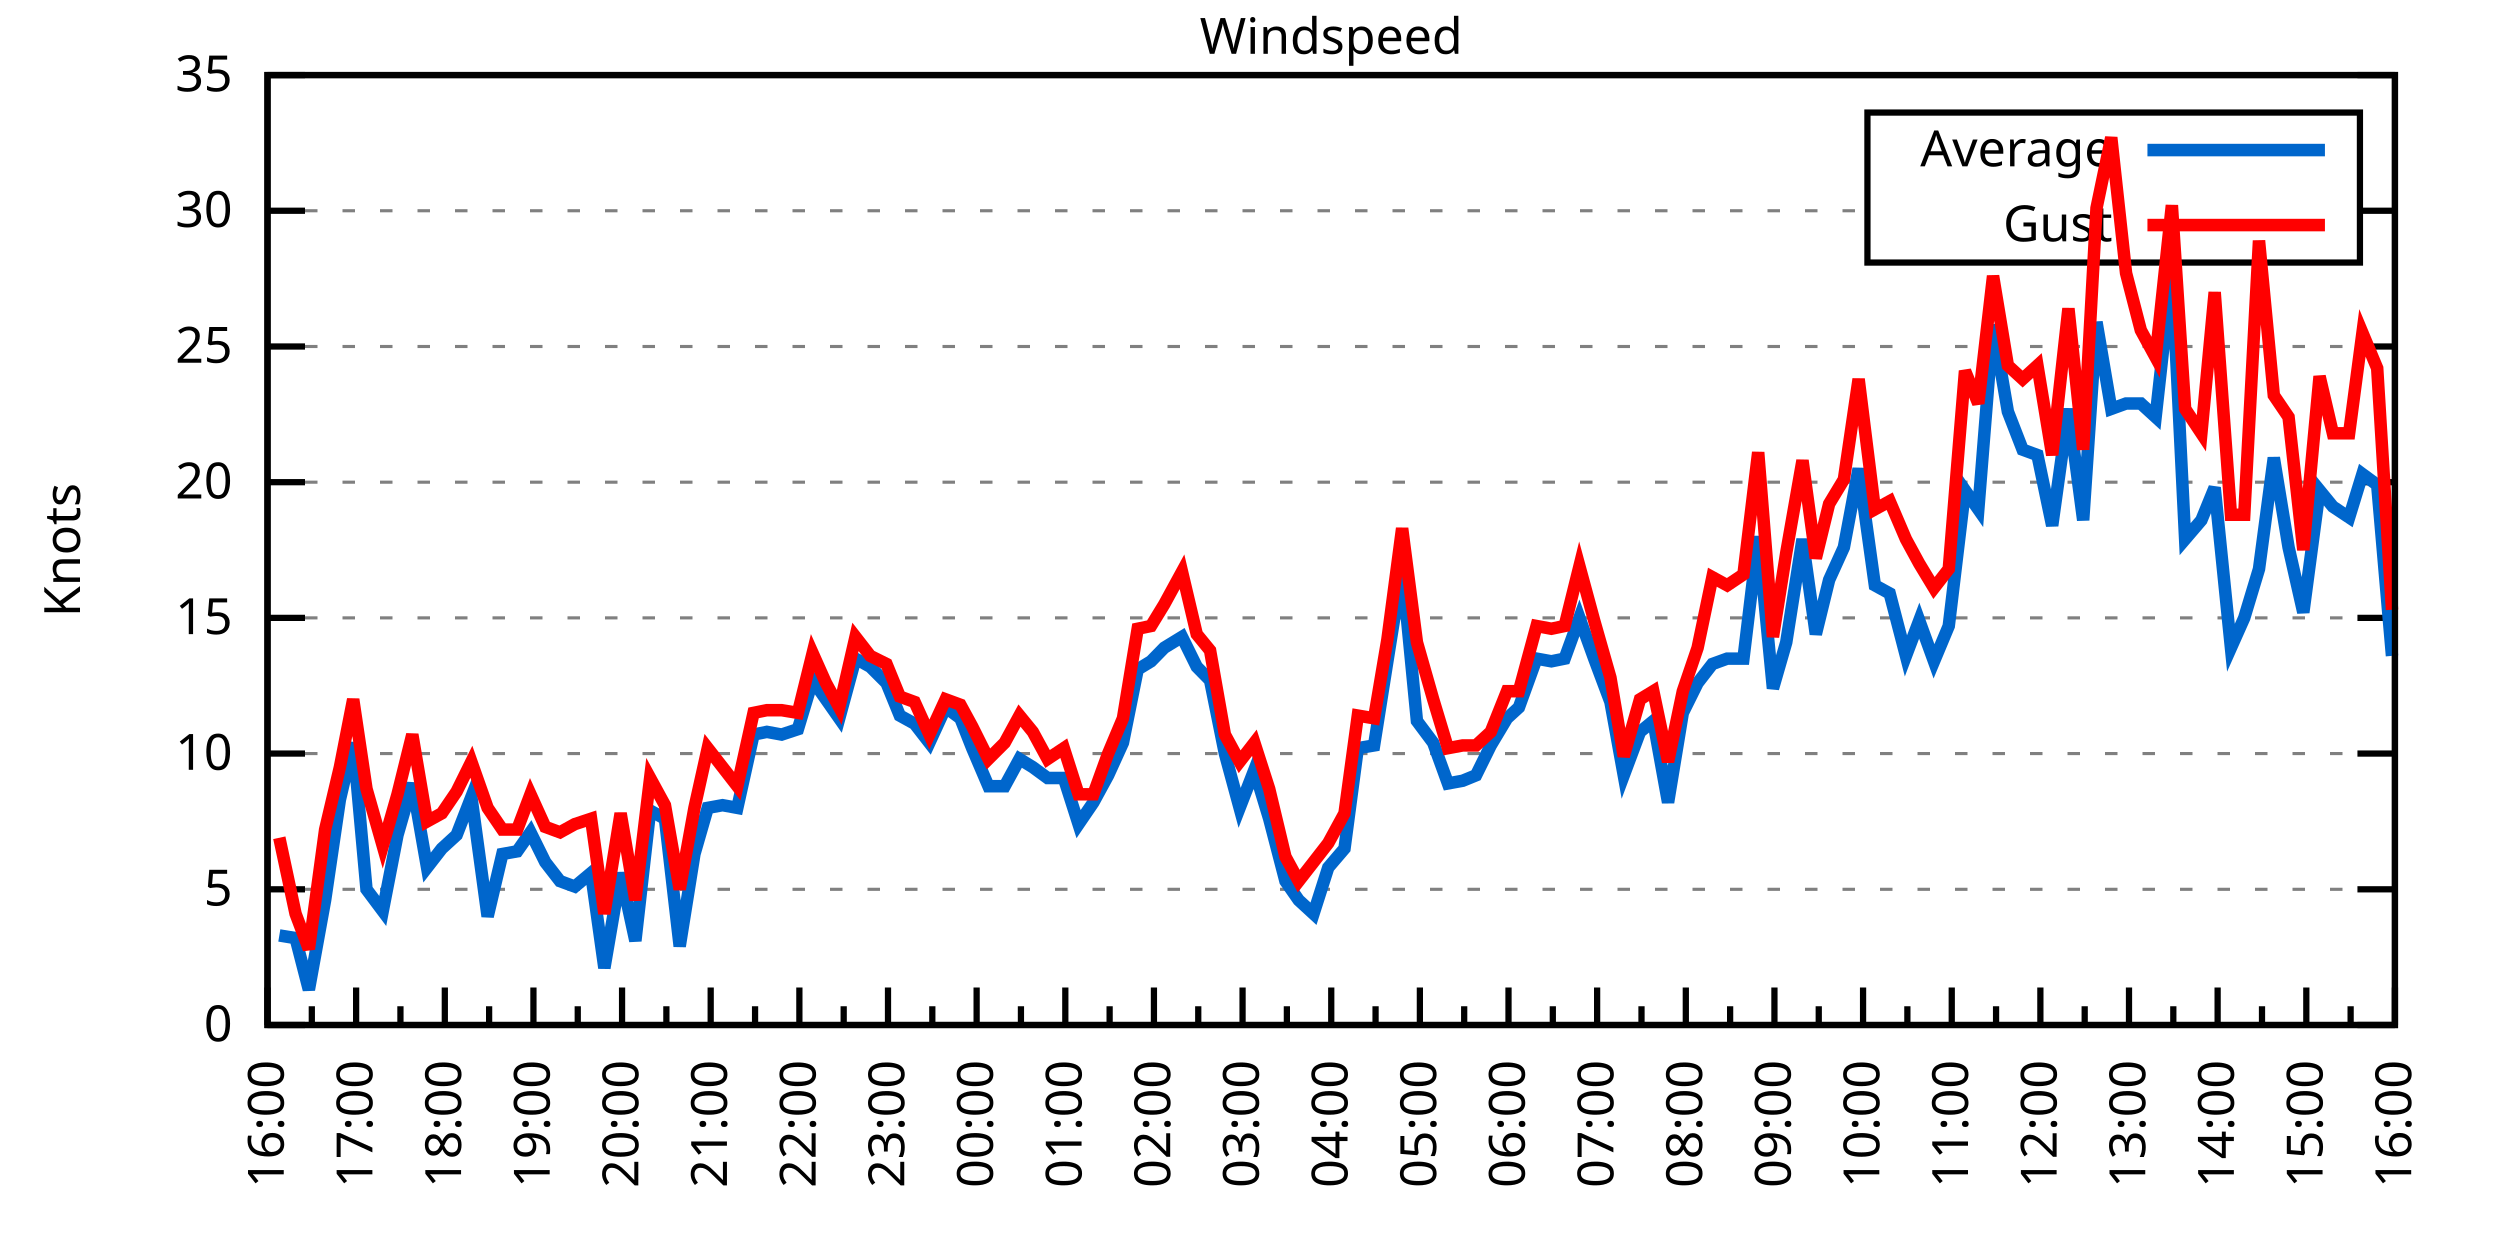
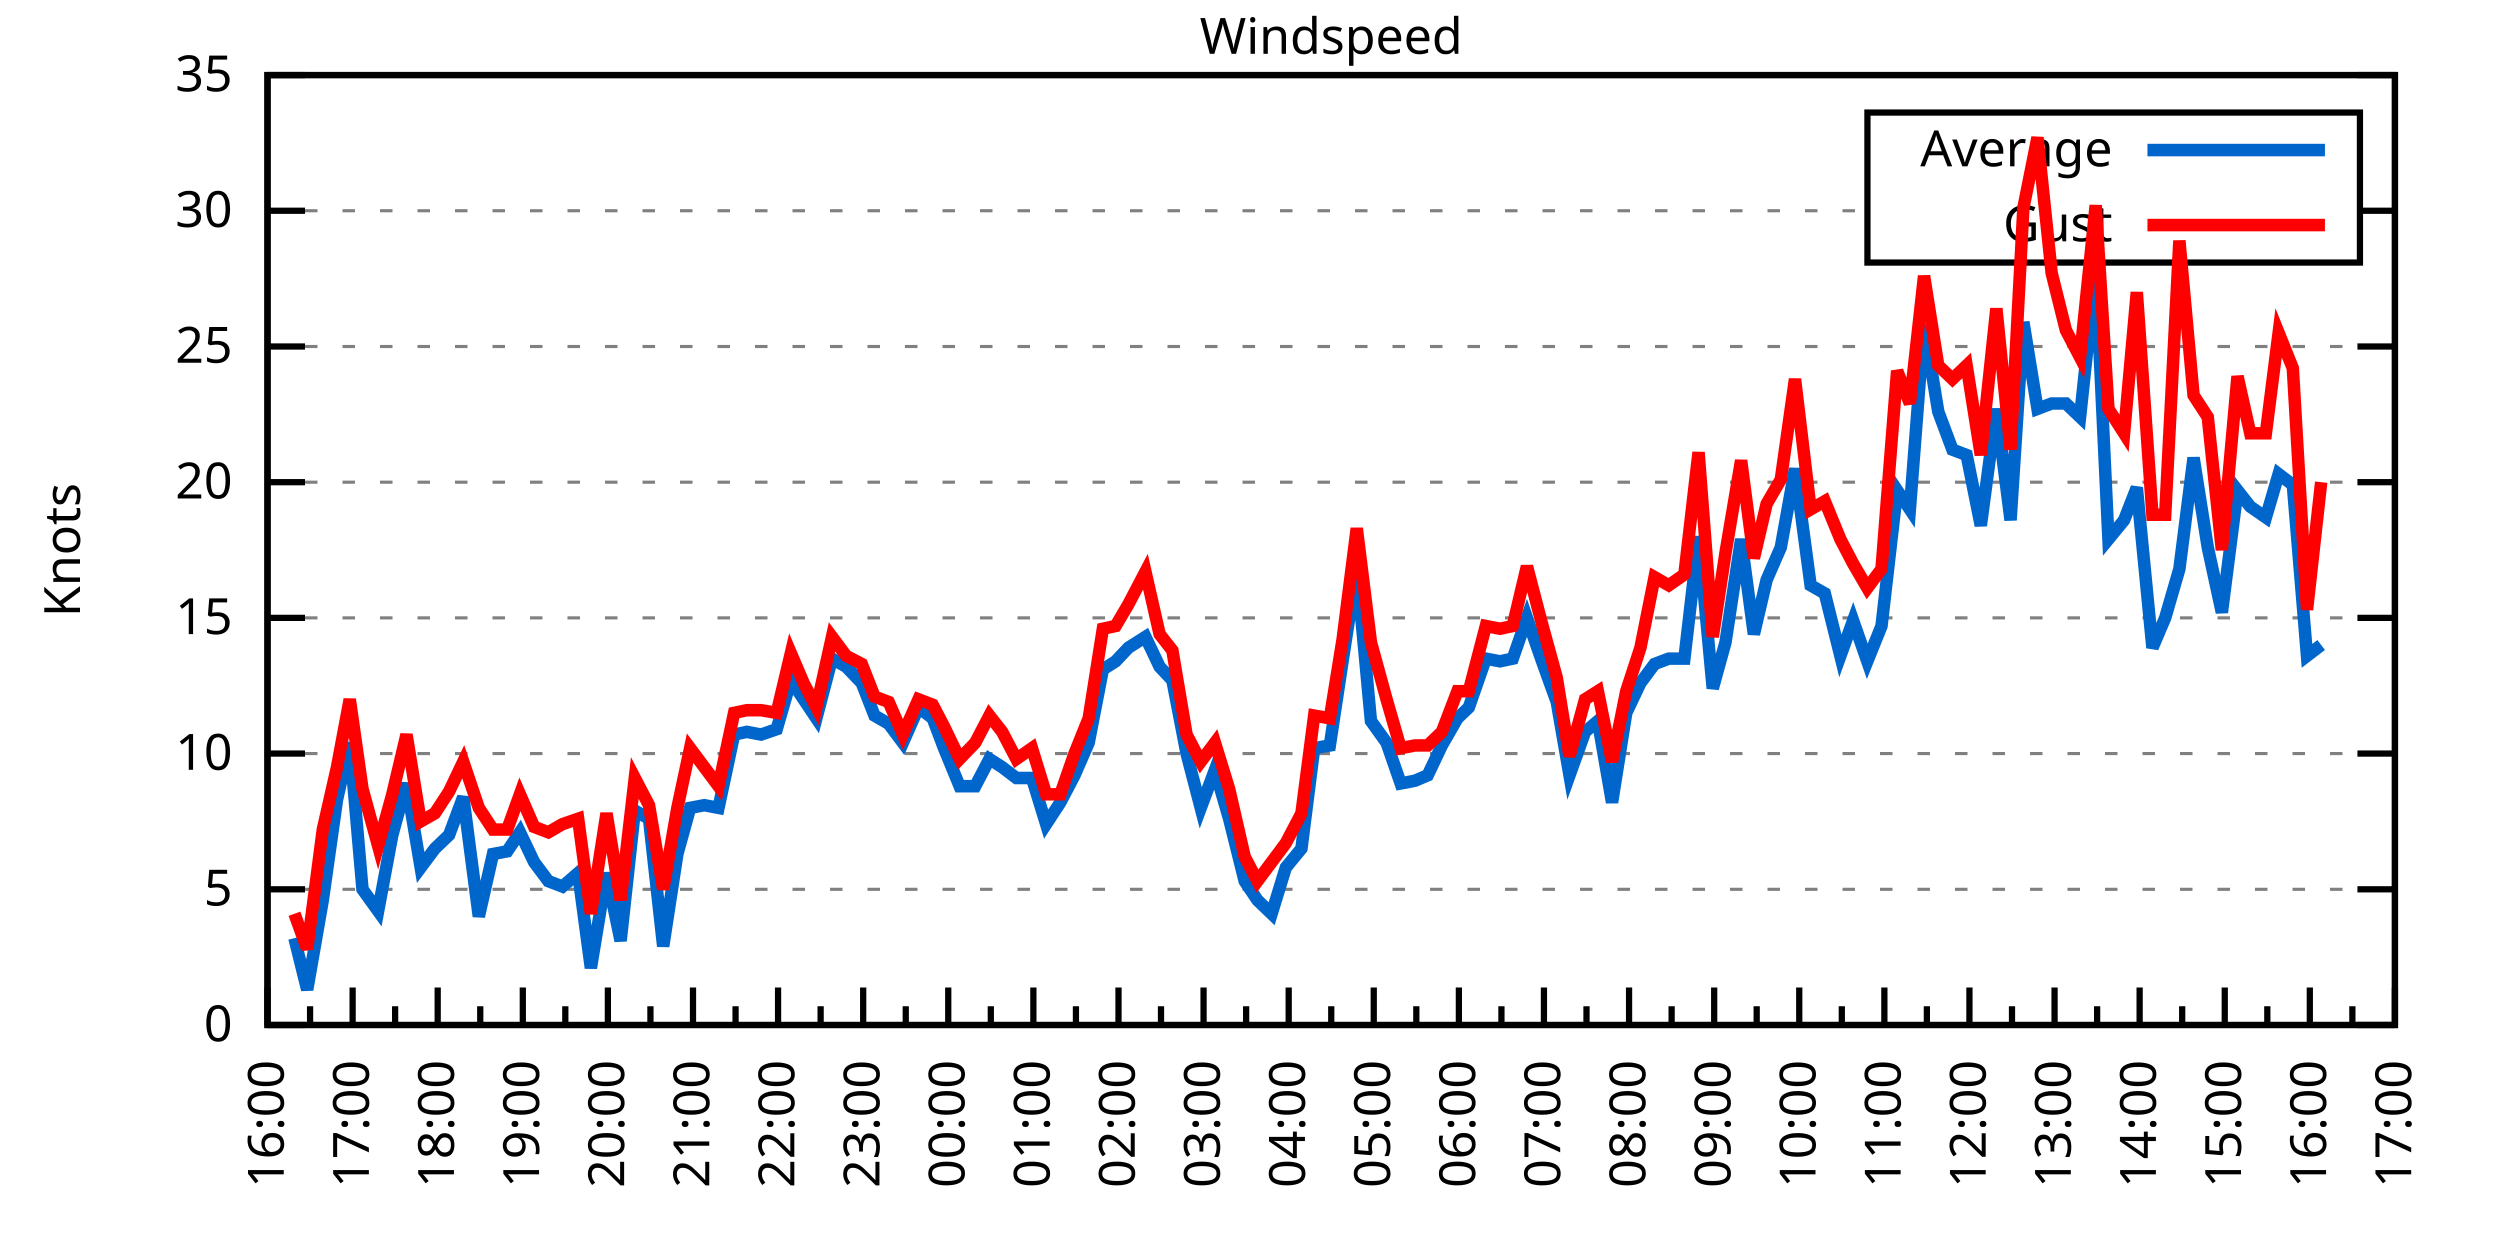
<svg xmlns="http://www.w3.org/2000/svg" xmlns:xlink="http://www.w3.org/1999/xlink" width="400" height="200" viewBox="0 0 400 200">
  <g id="gnuplot_canvas">
    <rect x="0" y="0" width="400" height="200" fill="none" />
    <defs>
      <circle id="gpDot" r="0.5" stroke-width="0.5" stroke="currentColor" />
      <path id="gpPt0" stroke-width="0.333" stroke="currentColor" d="M-1,0 h2 M0,-1 v2" />
      <path id="gpPt1" stroke-width="0.333" stroke="currentColor" d="M-1,-1 L1,1 M1,-1 L-1,1" />
      <path id="gpPt2" stroke-width="0.333" stroke="currentColor" d="M-1,0 L1,0 M0,-1 L0,1 M-1,-1 L1,1 M-1,1 L1,-1" />
      <rect id="gpPt3" stroke-width="0.333" stroke="currentColor" x="-1" y="-1" width="2" height="2" />
      <rect id="gpPt4" stroke-width="0.333" stroke="currentColor" fill="currentColor" x="-1" y="-1" width="2" height="2" />
      <circle id="gpPt5" stroke-width="0.333" stroke="currentColor" cx="0" cy="0" r="1" />
      <use xlink:href="#gpPt5" id="gpPt6" fill="currentColor" stroke="none" />
      <path id="gpPt7" stroke-width="0.333" stroke="currentColor" d="M0,-1.33 L-1.33,0.67 L1.33,0.67 z" />
      <use xlink:href="#gpPt7" id="gpPt8" fill="currentColor" stroke="none" />
      <use xlink:href="#gpPt7" id="gpPt9" stroke="currentColor" transform="rotate(180)" />
      <use xlink:href="#gpPt9" id="gpPt10" fill="currentColor" stroke="none" />
      <use xlink:href="#gpPt3" id="gpPt11" stroke="currentColor" transform="rotate(45)" />
      <use xlink:href="#gpPt11" id="gpPt12" fill="currentColor" stroke="none" />
      <path id="gpPt13" stroke-width="0.333" stroke="currentColor" d="M0,1.330 L1.265,0.411 L0.782,-1.067 L-0.782,-1.076 L-1.265,0.411 z" />
      <use xlink:href="#gpPt13" id="gpPt14" fill="currentColor" stroke="none" />
      <filter id="textbox" filterUnits="objectBoundingBox" x="0" y="0" height="1" width="1">
        <feFlood flood-color="white" flood-opacity="1" result="bgnd" />
        <feComposite in="SourceGraphic" in2="bgnd" operator="atop" />
      </filter>
      <filter id="greybox" filterUnits="objectBoundingBox" x="0" y="0" height="1" width="1">
        <feFlood flood-color="lightgrey" flood-opacity="1" result="grey" />
        <feComposite in="SourceGraphic" in2="grey" operator="atop" />
      </filter>
    </defs>
    <g fill="none" color="white" stroke="currentColor" stroke-width="1.00" stroke-linecap="butt" stroke-linejoin="miter">
</g>
    <g fill="none" color="black" stroke="currentColor" stroke-width="1.00" stroke-linecap="butt" stroke-linejoin="miter">
      <g stroke="none" shape-rendering="crispEdges">
        <polygon fill="rgb(255, 255, 255)" points="42.80,164.00 383.18,164.00 383.18,12.02 42.80,12.02 " />
      </g>
    </g>
    <g fill="none" color="black" stroke="currentColor" stroke-width="1.00" stroke-linecap="butt" stroke-linejoin="miter">
</g>
    <g fill="none" color="black" stroke="black" stroke-width="0.50" stroke-linecap="butt" stroke-linejoin="miter">
</g>
    <g fill="none" color="gray" stroke="currentColor" stroke-width="0.50" stroke-linecap="butt" stroke-linejoin="miter">
      <path stroke="gray" stroke-dasharray="2,4" class="gridline" d="M42.80,164.00 L383.19,164.00  " />
    </g>
    <g fill="none" color="gray" stroke="gray" stroke-width="1.00" stroke-linecap="butt" stroke-linejoin="miter">
</g>
    <g fill="none" color="black" stroke="currentColor" stroke-width="1.00" stroke-linecap="butt" stroke-linejoin="miter">
      <path stroke="black" d="M42.80,164.00 L48.80,164.00 M383.19,164.00 L377.19,164.00  " />
      <g transform="translate(37.20,166.60)" stroke="none" fill="black" font-family="Sans" font-size="8.00" text-anchor="end">
        <text>
          <tspan font-family="Sans"> 0</tspan>
        </text>
      </g>
    </g>
    <g fill="none" color="black" stroke="currentColor" stroke-width="1.00" stroke-linecap="butt" stroke-linejoin="miter">
</g>
    <g fill="none" color="black" stroke="black" stroke-width="0.50" stroke-linecap="butt" stroke-linejoin="miter">
</g>
    <g fill="none" color="gray" stroke="currentColor" stroke-width="0.50" stroke-linecap="butt" stroke-linejoin="miter">
      <path stroke="gray" stroke-dasharray="2,4" class="gridline" d="M42.80,142.29 L383.19,142.29  " />
    </g>
    <g fill="none" color="gray" stroke="gray" stroke-width="1.00" stroke-linecap="butt" stroke-linejoin="miter">
</g>
    <g fill="none" color="black" stroke="currentColor" stroke-width="1.00" stroke-linecap="butt" stroke-linejoin="miter">
      <path stroke="black" d="M42.80,142.29 L48.80,142.29 M383.19,142.29 L377.19,142.29  " />
      <g transform="translate(37.20,144.89)" stroke="none" fill="black" font-family="Sans" font-size="8.00" text-anchor="end">
        <text>
          <tspan font-family="Sans"> 5</tspan>
        </text>
      </g>
    </g>
    <g fill="none" color="black" stroke="currentColor" stroke-width="1.00" stroke-linecap="butt" stroke-linejoin="miter">
</g>
    <g fill="none" color="black" stroke="black" stroke-width="0.50" stroke-linecap="butt" stroke-linejoin="miter">
</g>
    <g fill="none" color="gray" stroke="currentColor" stroke-width="0.50" stroke-linecap="butt" stroke-linejoin="miter">
      <path stroke="gray" stroke-dasharray="2,4" class="gridline" d="M42.80,120.57 L383.19,120.57  " />
    </g>
    <g fill="none" color="gray" stroke="gray" stroke-width="1.00" stroke-linecap="butt" stroke-linejoin="miter">
</g>
    <g fill="none" color="black" stroke="currentColor" stroke-width="1.00" stroke-linecap="butt" stroke-linejoin="miter">
      <path stroke="black" d="M42.80,120.57 L48.80,120.57 M383.19,120.57 L377.19,120.57  " />
      <g transform="translate(37.20,123.17)" stroke="none" fill="black" font-family="Sans" font-size="8.00" text-anchor="end">
        <text>
          <tspan font-family="Sans"> 10</tspan>
        </text>
      </g>
    </g>
    <g fill="none" color="black" stroke="currentColor" stroke-width="1.00" stroke-linecap="butt" stroke-linejoin="miter">
</g>
    <g fill="none" color="black" stroke="black" stroke-width="0.50" stroke-linecap="butt" stroke-linejoin="miter">
</g>
    <g fill="none" color="gray" stroke="currentColor" stroke-width="0.50" stroke-linecap="butt" stroke-linejoin="miter">
      <path stroke="gray" stroke-dasharray="2,4" class="gridline" d="M42.80,98.86 L383.19,98.86  " />
    </g>
    <g fill="none" color="gray" stroke="gray" stroke-width="1.00" stroke-linecap="butt" stroke-linejoin="miter">
</g>
    <g fill="none" color="black" stroke="currentColor" stroke-width="1.00" stroke-linecap="butt" stroke-linejoin="miter">
      <path stroke="black" d="M42.80,98.86 L48.80,98.86 M383.19,98.86 L377.19,98.86  " />
      <g transform="translate(37.20,101.46)" stroke="none" fill="black" font-family="Sans" font-size="8.00" text-anchor="end">
        <text>
          <tspan font-family="Sans"> 15</tspan>
        </text>
      </g>
    </g>
    <g fill="none" color="black" stroke="currentColor" stroke-width="1.00" stroke-linecap="butt" stroke-linejoin="miter">
</g>
    <g fill="none" color="black" stroke="black" stroke-width="0.50" stroke-linecap="butt" stroke-linejoin="miter">
</g>
    <g fill="none" color="gray" stroke="currentColor" stroke-width="0.50" stroke-linecap="butt" stroke-linejoin="miter">
      <path stroke="gray" stroke-dasharray="2,4" class="gridline" d="M42.80,77.15 L383.19,77.15  " />
    </g>
    <g fill="none" color="gray" stroke="gray" stroke-width="1.00" stroke-linecap="butt" stroke-linejoin="miter">
</g>
    <g fill="none" color="black" stroke="currentColor" stroke-width="1.00" stroke-linecap="butt" stroke-linejoin="miter">
      <path stroke="black" d="M42.80,77.15 L48.80,77.15 M383.19,77.15 L377.19,77.15  " />
      <g transform="translate(37.20,79.75)" stroke="none" fill="black" font-family="Sans" font-size="8.00" text-anchor="end">
        <text>
          <tspan font-family="Sans"> 20</tspan>
        </text>
      </g>
    </g>
    <g fill="none" color="black" stroke="currentColor" stroke-width="1.00" stroke-linecap="butt" stroke-linejoin="miter">
</g>
    <g fill="none" color="black" stroke="black" stroke-width="0.50" stroke-linecap="butt" stroke-linejoin="miter">
</g>
    <g fill="none" color="gray" stroke="currentColor" stroke-width="0.50" stroke-linecap="butt" stroke-linejoin="miter">
      <path stroke="gray" stroke-dasharray="2,4" class="gridline" d="M42.80,55.44 L383.19,55.44  " />
    </g>
    <g fill="none" color="gray" stroke="gray" stroke-width="1.00" stroke-linecap="butt" stroke-linejoin="miter">
</g>
    <g fill="none" color="black" stroke="currentColor" stroke-width="1.00" stroke-linecap="butt" stroke-linejoin="miter">
      <path stroke="black" d="M42.80,55.44 L48.80,55.44 M383.19,55.44 L377.19,55.44  " />
      <g transform="translate(37.20,58.04)" stroke="none" fill="black" font-family="Sans" font-size="8.00" text-anchor="end">
        <text>
          <tspan font-family="Sans"> 25</tspan>
        </text>
      </g>
    </g>
    <g fill="none" color="black" stroke="currentColor" stroke-width="1.00" stroke-linecap="butt" stroke-linejoin="miter">
</g>
    <g fill="none" color="black" stroke="black" stroke-width="0.50" stroke-linecap="butt" stroke-linejoin="miter">
</g>
    <g fill="none" color="gray" stroke="currentColor" stroke-width="0.50" stroke-linecap="butt" stroke-linejoin="miter">
      <path stroke="gray" stroke-dasharray="2,4" class="gridline" d="M42.80,33.72 L298.79,33.72 M377.59,33.72 L383.19,33.72  " />
    </g>
    <g fill="none" color="gray" stroke="gray" stroke-width="1.00" stroke-linecap="butt" stroke-linejoin="miter">
</g>
    <g fill="none" color="black" stroke="currentColor" stroke-width="1.00" stroke-linecap="butt" stroke-linejoin="miter">
      <path stroke="black" d="M42.80,33.72 L48.80,33.72 M383.19,33.72 L377.19,33.72  " />
      <g transform="translate(37.20,36.32)" stroke="none" fill="black" font-family="Sans" font-size="8.00" text-anchor="end">
        <text>
          <tspan font-family="Sans"> 30</tspan>
        </text>
      </g>
    </g>
    <g fill="none" color="black" stroke="currentColor" stroke-width="1.00" stroke-linecap="butt" stroke-linejoin="miter">
</g>
    <g fill="none" color="black" stroke="black" stroke-width="0.50" stroke-linecap="butt" stroke-linejoin="miter">
</g>
    <g fill="none" color="gray" stroke="currentColor" stroke-width="0.50" stroke-linecap="butt" stroke-linejoin="miter">
      <path stroke="gray" stroke-dasharray="2,4" class="gridline" d="M42.80,12.01 L383.19,12.01  " />
    </g>
    <g fill="none" color="gray" stroke="gray" stroke-width="1.00" stroke-linecap="butt" stroke-linejoin="miter">
</g>
    <g fill="none" color="black" stroke="currentColor" stroke-width="1.00" stroke-linecap="butt" stroke-linejoin="miter">
      <path stroke="black" d="M42.80,12.01 L48.80,12.01 M383.19,12.01 L377.19,12.01  " />
      <g transform="translate(37.20,14.61)" stroke="none" fill="black" font-family="Sans" font-size="8.00" text-anchor="end">
        <text>
          <tspan font-family="Sans"> 35</tspan>
        </text>
      </g>
    </g>
    <g fill="none" color="black" stroke="currentColor" stroke-width="1.00" stroke-linecap="butt" stroke-linejoin="miter">
      <path stroke="black" d="M42.80,164.00 L42.80,158.00  " />
      <g transform="translate(45.40,169.60) rotate(270)" stroke="none" fill="black" font-family="Sans" font-size="8.00" text-anchor="end">
        <text>
          <tspan font-family="Sans">16:00</tspan>
        </text>
      </g>
    </g>
    <g fill="none" color="black" stroke="currentColor" stroke-width="1.00" stroke-linecap="butt" stroke-linejoin="miter">
-       <path stroke="black" d="M49.89,164.00 L49.89,161.00 M56.98,164.00 L56.98,158.00  " />
-       <g transform="translate(59.58,169.60) rotate(270)" stroke="none" fill="black" font-family="Sans" font-size="8.00" text-anchor="end">
+       <path stroke="black" d="M49.61,164.00 L49.61,161.00 M56.42,164.00 L56.42,158.00  " />
+       <g transform="translate(59.02,169.60) rotate(270)" stroke="none" fill="black" font-family="Sans" font-size="8.00" text-anchor="end">
        <text>
          <tspan font-family="Sans">17:00</tspan>
        </text>
      </g>
    </g>
    <g fill="none" color="black" stroke="currentColor" stroke-width="1.00" stroke-linecap="butt" stroke-linejoin="miter">
-       <path stroke="black" d="M64.07,164.00 L64.07,161.00 M71.17,164.00 L71.17,158.00  " />
-       <g transform="translate(73.77,169.60) rotate(270)" stroke="none" fill="black" font-family="Sans" font-size="8.00" text-anchor="end">
+       <path stroke="black" d="M63.22,164.00 L63.22,161.00 M70.03,164.00 L70.03,158.00  " />
+       <g transform="translate(72.63,169.60) rotate(270)" stroke="none" fill="black" font-family="Sans" font-size="8.00" text-anchor="end">
        <text>
          <tspan font-family="Sans">18:00</tspan>
        </text>
      </g>
    </g>
    <g fill="none" color="black" stroke="currentColor" stroke-width="1.00" stroke-linecap="butt" stroke-linejoin="miter">
-       <path stroke="black" d="M78.26,164.00 L78.26,161.00 M85.35,164.00 L85.35,158.00  " />
-       <g transform="translate(87.95,169.60) rotate(270)" stroke="none" fill="black" font-family="Sans" font-size="8.00" text-anchor="end">
+       <path stroke="black" d="M76.84,164.00 L76.84,161.00 M83.65,164.00 L83.65,158.00  " />
+       <g transform="translate(86.25,169.60) rotate(270)" stroke="none" fill="black" font-family="Sans" font-size="8.00" text-anchor="end">
        <text>
          <tspan font-family="Sans">19:00</tspan>
        </text>
      </g>
    </g>
    <g fill="none" color="black" stroke="currentColor" stroke-width="1.00" stroke-linecap="butt" stroke-linejoin="miter">
-       <path stroke="black" d="M92.44,164.00 L92.44,161.00 M99.53,164.00 L99.53,158.00  " />
-       <g transform="translate(102.13,169.60) rotate(270)" stroke="none" fill="black" font-family="Sans" font-size="8.00" text-anchor="end">
+       <path stroke="black" d="M90.45,164.00 L90.45,161.00 M97.26,164.00 L97.26,158.00  " />
+       <g transform="translate(99.86,169.60) rotate(270)" stroke="none" fill="black" font-family="Sans" font-size="8.00" text-anchor="end">
        <text>
          <tspan font-family="Sans">20:00</tspan>
        </text>
      </g>
    </g>
    <g fill="none" color="black" stroke="currentColor" stroke-width="1.00" stroke-linecap="butt" stroke-linejoin="miter">
-       <path stroke="black" d="M106.62,164.00 L106.62,161.00 M113.71,164.00 L113.71,158.00  " />
-       <g transform="translate(116.31,169.60) rotate(270)" stroke="none" fill="black" font-family="Sans" font-size="8.00" text-anchor="end">
+       <path stroke="black" d="M104.07,164.00 L104.07,161.00 M110.88,164.00 L110.88,158.00  " />
+       <g transform="translate(113.48,169.60) rotate(270)" stroke="none" fill="black" font-family="Sans" font-size="8.00" text-anchor="end">
        <text>
          <tspan font-family="Sans">21:00</tspan>
        </text>
      </g>
    </g>
    <g fill="none" color="black" stroke="currentColor" stroke-width="1.00" stroke-linecap="butt" stroke-linejoin="miter">
-       <path stroke="black" d="M120.81,164.00 L120.81,161.00 M127.90,164.00 L127.90,158.00  " />
-       <g transform="translate(130.50,169.60) rotate(270)" stroke="none" fill="black" font-family="Sans" font-size="8.00" text-anchor="end">
+       <path stroke="black" d="M117.69,164.00 L117.69,161.00 M124.49,164.00 L124.49,158.00  " />
+       <g transform="translate(127.09,169.60) rotate(270)" stroke="none" fill="black" font-family="Sans" font-size="8.00" text-anchor="end">
        <text>
          <tspan font-family="Sans">22:00</tspan>
        </text>
      </g>
    </g>
    <g fill="none" color="black" stroke="currentColor" stroke-width="1.00" stroke-linecap="butt" stroke-linejoin="miter">
-       <path stroke="black" d="M134.99,164.00 L134.99,161.00 M142.08,164.00 L142.08,158.00  " />
-       <g transform="translate(144.68,169.60) rotate(270)" stroke="none" fill="black" font-family="Sans" font-size="8.00" text-anchor="end">
+       <path stroke="black" d="M131.30,164.00 L131.30,161.00 M138.11,164.00 L138.11,158.00  " />
+       <g transform="translate(140.71,169.60) rotate(270)" stroke="none" fill="black" font-family="Sans" font-size="8.00" text-anchor="end">
        <text>
          <tspan font-family="Sans">23:00</tspan>
        </text>
      </g>
    </g>
    <g fill="none" color="black" stroke="currentColor" stroke-width="1.00" stroke-linecap="butt" stroke-linejoin="miter">
-       <path stroke="black" d="M149.17,164.00 L149.17,161.00 M156.26,164.00 L156.26,158.00  " />
-       <g transform="translate(158.86,169.60) rotate(270)" stroke="none" fill="black" font-family="Sans" font-size="8.00" text-anchor="end">
+       <path stroke="black" d="M144.92,164.00 L144.92,161.00 M151.72,164.00 L151.72,158.00  " />
+       <g transform="translate(154.32,169.60) rotate(270)" stroke="none" fill="black" font-family="Sans" font-size="8.00" text-anchor="end">
        <text>
          <tspan font-family="Sans">00:00</tspan>
        </text>
      </g>
    </g>
    <g fill="none" color="black" stroke="currentColor" stroke-width="1.00" stroke-linecap="butt" stroke-linejoin="miter">
-       <path stroke="black" d="M163.35,164.00 L163.35,161.00 M170.45,164.00 L170.45,158.00  " />
-       <g transform="translate(173.05,169.60) rotate(270)" stroke="none" fill="black" font-family="Sans" font-size="8.00" text-anchor="end">
+       <path stroke="black" d="M158.53,164.00 L158.53,161.00 M165.34,164.00 L165.34,158.00  " />
+       <g transform="translate(167.94,169.60) rotate(270)" stroke="none" fill="black" font-family="Sans" font-size="8.00" text-anchor="end">
        <text>
          <tspan font-family="Sans">01:00</tspan>
        </text>
      </g>
    </g>
    <g fill="none" color="black" stroke="currentColor" stroke-width="1.00" stroke-linecap="butt" stroke-linejoin="miter">
-       <path stroke="black" d="M177.54,164.00 L177.54,161.00 M184.63,164.00 L184.63,158.00  " />
-       <g transform="translate(187.23,169.60) rotate(270)" stroke="none" fill="black" font-family="Sans" font-size="8.00" text-anchor="end">
+       <path stroke="black" d="M172.15,164.00 L172.15,161.00 M178.96,164.00 L178.96,158.00  " />
+       <g transform="translate(181.56,169.60) rotate(270)" stroke="none" fill="black" font-family="Sans" font-size="8.00" text-anchor="end">
        <text>
          <tspan font-family="Sans">02:00</tspan>
        </text>
      </g>
    </g>
    <g fill="none" color="black" stroke="currentColor" stroke-width="1.00" stroke-linecap="butt" stroke-linejoin="miter">
-       <path stroke="black" d="M191.72,164.00 L191.72,161.00 M198.81,164.00 L198.81,158.00  " />
-       <g transform="translate(201.41,169.60) rotate(270)" stroke="none" fill="black" font-family="Sans" font-size="8.00" text-anchor="end">
+       <path stroke="black" d="M185.76,164.00 L185.76,161.00 M192.57,164.00 L192.57,158.00  " />
+       <g transform="translate(195.17,169.60) rotate(270)" stroke="none" fill="black" font-family="Sans" font-size="8.00" text-anchor="end">
        <text>
          <tspan font-family="Sans">03:00</tspan>
        </text>
      </g>
    </g>
    <g fill="none" color="black" stroke="currentColor" stroke-width="1.00" stroke-linecap="butt" stroke-linejoin="miter">
-       <path stroke="black" d="M205.90,164.00 L205.90,161.00 M213.00,164.00 L213.00,158.00  " />
-       <g transform="translate(215.60,169.60) rotate(270)" stroke="none" fill="black" font-family="Sans" font-size="8.00" text-anchor="end">
+       <path stroke="black" d="M199.38,164.00 L199.38,161.00 M206.19,164.00 L206.19,158.00  " />
+       <g transform="translate(208.79,169.60) rotate(270)" stroke="none" fill="black" font-family="Sans" font-size="8.00" text-anchor="end">
        <text>
          <tspan font-family="Sans">04:00</tspan>
        </text>
      </g>
    </g>
    <g fill="none" color="black" stroke="currentColor" stroke-width="1.00" stroke-linecap="butt" stroke-linejoin="miter">
-       <path stroke="black" d="M220.09,164.00 L220.09,161.00 M227.18,164.00 L227.18,158.00  " />
-       <g transform="translate(229.78,169.60) rotate(270)" stroke="none" fill="black" font-family="Sans" font-size="8.00" text-anchor="end">
+       <path stroke="black" d="M213.00,164.00 L213.00,161.00 M219.80,164.00 L219.80,158.00  " />
+       <g transform="translate(222.40,169.60) rotate(270)" stroke="none" fill="black" font-family="Sans" font-size="8.00" text-anchor="end">
        <text>
          <tspan font-family="Sans">05:00</tspan>
        </text>
      </g>
    </g>
    <g fill="none" color="black" stroke="currentColor" stroke-width="1.00" stroke-linecap="butt" stroke-linejoin="miter">
-       <path stroke="black" d="M234.27,164.00 L234.27,161.00 M241.36,164.00 L241.36,158.00  " />
-       <g transform="translate(243.96,169.60) rotate(270)" stroke="none" fill="black" font-family="Sans" font-size="8.00" text-anchor="end">
+       <path stroke="black" d="M226.61,164.00 L226.61,161.00 M233.42,164.00 L233.42,158.00  " />
+       <g transform="translate(236.02,169.60) rotate(270)" stroke="none" fill="black" font-family="Sans" font-size="8.00" text-anchor="end">
        <text>
          <tspan font-family="Sans">06:00</tspan>
        </text>
      </g>
    </g>
    <g fill="none" color="black" stroke="currentColor" stroke-width="1.00" stroke-linecap="butt" stroke-linejoin="miter">
-       <path stroke="black" d="M248.45,164.00 L248.45,161.00 M255.54,164.00 L255.54,158.00  " />
-       <g transform="translate(258.14,169.60) rotate(270)" stroke="none" fill="black" font-family="Sans" font-size="8.00" text-anchor="end">
+       <path stroke="black" d="M240.23,164.00 L240.23,161.00 M247.03,164.00 L247.03,158.00  " />
+       <g transform="translate(249.63,169.60) rotate(270)" stroke="none" fill="black" font-family="Sans" font-size="8.00" text-anchor="end">
        <text>
          <tspan font-family="Sans">07:00</tspan>
        </text>
      </g>
    </g>
    <g fill="none" color="black" stroke="currentColor" stroke-width="1.00" stroke-linecap="butt" stroke-linejoin="miter">
-       <path stroke="black" d="M262.64,164.00 L262.64,161.00 M269.73,164.00 L269.73,158.00  " />
-       <g transform="translate(272.33,169.60) rotate(270)" stroke="none" fill="black" font-family="Sans" font-size="8.00" text-anchor="end">
+       <path stroke="black" d="M253.84,164.00 L253.84,161.00 M260.65,164.00 L260.65,158.00  " />
+       <g transform="translate(263.25,169.60) rotate(270)" stroke="none" fill="black" font-family="Sans" font-size="8.00" text-anchor="end">
        <text>
          <tspan font-family="Sans">08:00</tspan>
        </text>
      </g>
    </g>
    <g fill="none" color="black" stroke="currentColor" stroke-width="1.00" stroke-linecap="butt" stroke-linejoin="miter">
-       <path stroke="black" d="M276.82,164.00 L276.82,161.00 M283.91,164.00 L283.91,158.00  " />
-       <g transform="translate(286.51,169.60) rotate(270)" stroke="none" fill="black" font-family="Sans" font-size="8.00" text-anchor="end">
+       <path stroke="black" d="M267.46,164.00 L267.46,161.00 M274.27,164.00 L274.27,158.00  " />
+       <g transform="translate(276.87,169.60) rotate(270)" stroke="none" fill="black" font-family="Sans" font-size="8.00" text-anchor="end">
        <text>
          <tspan font-family="Sans">09:00</tspan>
        </text>
      </g>
    </g>
    <g fill="none" color="black" stroke="currentColor" stroke-width="1.00" stroke-linecap="butt" stroke-linejoin="miter">
-       <path stroke="black" d="M291.00,164.00 L291.00,161.00 M298.09,164.00 L298.09,158.00  " />
-       <g transform="translate(300.69,169.60) rotate(270)" stroke="none" fill="black" font-family="Sans" font-size="8.00" text-anchor="end">
+       <path stroke="black" d="M281.07,164.00 L281.07,161.00 M287.88,164.00 L287.88,158.00  " />
+       <g transform="translate(290.48,169.60) rotate(270)" stroke="none" fill="black" font-family="Sans" font-size="8.00" text-anchor="end">
        <text>
          <tspan font-family="Sans">10:00</tspan>
        </text>
      </g>
    </g>
    <g fill="none" color="black" stroke="currentColor" stroke-width="1.00" stroke-linecap="butt" stroke-linejoin="miter">
-       <path stroke="black" d="M305.18,164.00 L305.18,161.00 M312.28,164.00 L312.28,158.00  " />
-       <g transform="translate(314.88,169.60) rotate(270)" stroke="none" fill="black" font-family="Sans" font-size="8.00" text-anchor="end">
+       <path stroke="black" d="M294.69,164.00 L294.69,161.00 M301.50,164.00 L301.50,158.00  " />
+       <g transform="translate(304.10,169.60) rotate(270)" stroke="none" fill="black" font-family="Sans" font-size="8.00" text-anchor="end">
        <text>
          <tspan font-family="Sans">11:00</tspan>
        </text>
      </g>
    </g>
    <g fill="none" color="black" stroke="currentColor" stroke-width="1.00" stroke-linecap="butt" stroke-linejoin="miter">
-       <path stroke="black" d="M319.37,164.00 L319.37,161.00 M326.46,164.00 L326.46,158.00  " />
-       <g transform="translate(329.06,169.60) rotate(270)" stroke="none" fill="black" font-family="Sans" font-size="8.00" text-anchor="end">
+       <path stroke="black" d="M308.30,164.00 L308.30,161.00 M315.11,164.00 L315.11,158.00  " />
+       <g transform="translate(317.71,169.60) rotate(270)" stroke="none" fill="black" font-family="Sans" font-size="8.00" text-anchor="end">
        <text>
          <tspan font-family="Sans">12:00</tspan>
        </text>
      </g>
    </g>
    <g fill="none" color="black" stroke="currentColor" stroke-width="1.00" stroke-linecap="butt" stroke-linejoin="miter">
-       <path stroke="black" d="M333.55,164.00 L333.55,161.00 M340.64,164.00 L340.64,158.00  " />
-       <g transform="translate(343.24,169.60) rotate(270)" stroke="none" fill="black" font-family="Sans" font-size="8.00" text-anchor="end">
+       <path stroke="black" d="M321.92,164.00 L321.92,161.00 M328.73,164.00 L328.73,158.00  " />
+       <g transform="translate(331.33,169.60) rotate(270)" stroke="none" fill="black" font-family="Sans" font-size="8.00" text-anchor="end">
        <text>
          <tspan font-family="Sans">13:00</tspan>
        </text>
      </g>
    </g>
    <g fill="none" color="black" stroke="currentColor" stroke-width="1.00" stroke-linecap="butt" stroke-linejoin="miter">
-       <path stroke="black" d="M347.73,164.00 L347.73,161.00 M354.82,164.00 L354.82,158.00  " />
-       <g transform="translate(357.42,169.60) rotate(270)" stroke="none" fill="black" font-family="Sans" font-size="8.00" text-anchor="end">
+       <path stroke="black" d="M335.54,164.00 L335.54,161.00 M342.34,164.00 L342.34,158.00  " />
+       <g transform="translate(344.94,169.60) rotate(270)" stroke="none" fill="black" font-family="Sans" font-size="8.00" text-anchor="end">
        <text>
          <tspan font-family="Sans">14:00</tspan>
        </text>
      </g>
    </g>
    <g fill="none" color="black" stroke="currentColor" stroke-width="1.00" stroke-linecap="butt" stroke-linejoin="miter">
-       <path stroke="black" d="M361.92,164.00 L361.92,161.00 M369.01,164.00 L369.01,158.00  " />
-       <g transform="translate(371.61,169.60) rotate(270)" stroke="none" fill="black" font-family="Sans" font-size="8.00" text-anchor="end">
+       <path stroke="black" d="M349.15,164.00 L349.15,161.00 M355.96,164.00 L355.96,158.00  " />
+       <g transform="translate(358.56,169.60) rotate(270)" stroke="none" fill="black" font-family="Sans" font-size="8.00" text-anchor="end">
        <text>
          <tspan font-family="Sans">15:00</tspan>
        </text>
      </g>
    </g>
    <g fill="none" color="black" stroke="currentColor" stroke-width="1.00" stroke-linecap="butt" stroke-linejoin="miter">
-       <path stroke="black" d="M376.10,164.00 L376.10,161.00 M383.19,164.00 L383.19,158.00  " />
+       <path stroke="black" d="M362.77,164.00 L362.77,161.00 M369.57,164.00 L369.57,158.00  " />
+       <g transform="translate(372.17,169.60) rotate(270)" stroke="none" fill="black" font-family="Sans" font-size="8.00" text-anchor="end">
+         <text>
+           <tspan font-family="Sans">16:00</tspan>
+         </text>
+       </g>
+     </g>
+     <g fill="none" color="black" stroke="currentColor" stroke-width="1.00" stroke-linecap="butt" stroke-linejoin="miter">
+       <path stroke="black" d="M376.38,164.00 L376.38,161.00 M383.19,164.00 L383.19,158.00  " />
      <g transform="translate(385.79,169.60) rotate(270)" stroke="none" fill="black" font-family="Sans" font-size="8.00" text-anchor="end">
        <text>
-           <tspan font-family="Sans">16:00</tspan>
+           <tspan font-family="Sans">17:00</tspan>
        </text>
      </g>
    </g>
    <g fill="none" color="black" stroke="currentColor" stroke-width="1.00" stroke-linecap="butt" stroke-linejoin="miter">
</g>
    <g fill="none" color="black" stroke="currentColor" stroke-width="1.00" stroke-linecap="butt" stroke-linejoin="miter">
      <path stroke="black" d="M42.80,12.01 L42.80,164.00 L383.19,164.00 L383.19,12.01 L42.80,12.01 Z  " />
    </g>
    <g fill="none" color="black" stroke="currentColor" stroke-width="1.00" stroke-linecap="butt" stroke-linejoin="miter">
      <g transform="translate(12.80,88.01) rotate(270)" stroke="none" fill="black" font-family="Sans" font-size="8.00" text-anchor="middle">
        <text>
          <tspan font-family="Sans">Knots</tspan>
        </text>
      </g>
    </g>
    <g fill="none" color="black" stroke="currentColor" stroke-width="1.00" stroke-linecap="butt" stroke-linejoin="miter">
</g>
    <g fill="none" color="black" stroke="currentColor" stroke-width="1.00" stroke-linecap="butt" stroke-linejoin="miter">
      <path stroke="black" d="M298.79,42.01 L298.79,18.01 L377.59,18.01 L377.59,42.01 L298.79,42.01 Z  " />
    </g>
    <g id="Windspeed_plot_1">
      <g fill="none" color="white" stroke="black" stroke-width="2.00" stroke-linecap="butt" stroke-linejoin="miter">
</g>
      <g fill="none" color="black" stroke="currentColor" stroke-width="2.00" stroke-linecap="butt" stroke-linejoin="miter">
        <g transform="translate(337.99,26.61)" stroke="none" fill="black" font-family="Sans" font-size="8.00" text-anchor="end">
          <text>
            <tspan font-family="Sans">Average</tspan>
          </text>
        </g>
      </g>
      <g fill="none" color="black" stroke="currentColor" stroke-width="2.00" stroke-linecap="butt" stroke-linejoin="miter">
-         <path stroke="rgb(  0, 102, 204)" d="M343.59,24.01 L371.99,24.01 M44.69,149.67 L47.29,150.10 L49.42,158.35 L52.02,144.02 L54.38,127.96 L56.51,118.84   L58.64,142.29 L61.24,145.76 L63.60,133.60 L65.97,125.35 L68.33,138.81 L70.69,135.77 L73.06,133.60 L75.42,127.52   L78.02,146.63 L80.38,136.64 L82.75,136.21 L84.88,133.17 L87.24,137.94 L89.60,140.98 L91.97,141.85 L94.57,139.68   L96.70,154.88 L99.30,139.68 L101.66,150.54 L104.02,129.69 L106.39,131.00 L108.75,151.41 L111.11,136.64 L113.24,129.26   L115.61,128.83 L117.97,129.26 L120.57,117.53 L122.70,117.10 L125.06,117.53 L127.66,116.67 L130.02,108.85 L132.15,111.89   L134.28,114.93 L136.88,105.38 L139.24,106.68 L141.84,109.28 L143.97,114.49 L146.34,115.80 L148.70,118.84 L151.30,113.19   L153.66,114.93 L155.55,119.71 L158.15,125.79 L160.75,125.79 L163.12,121.44 L165.25,122.75 L167.61,124.48 L170.21,124.48   L172.57,131.86 L174.94,128.39 L177.30,124.05 L179.67,118.84 L182.03,107.11 L184.16,105.81 L186.28,103.64 L189.12,101.90   L191.48,106.68 L193.61,108.85 L195.98,120.57 L198.34,129.26 L200.70,123.18 L203.07,131.00 L205.67,140.98 L207.79,144.02   L210.16,146.20 L212.52,138.81 L215.12,135.77 L217.25,119.71 L219.85,119.27 L221.98,105.81 L224.34,91.04 L226.71,115.36   L229.31,118.84 L231.67,125.35 L234.03,124.92 L236.16,124.05 L238.52,119.27 L241.12,114.93 L243.02,113.19 L245.85,105.38   L248.22,105.81 L250.34,105.38 L252.71,98.86 L255.07,105.38 L257.67,112.32 L259.80,124.05 L262.40,117.10 L264.53,115.36   L266.89,128.39 L269.25,114.06 L271.62,109.28 L273.98,106.24 L276.35,105.38 L278.95,105.38 L281.31,85.83 L283.67,110.15   L285.80,102.77 L288.40,86.27 L290.53,101.47 L292.66,92.78 L295.02,87.57 L297.38,74.98 L299.98,93.65 L302.35,94.95   L304.95,104.94 L307.08,99.30 L309.44,105.81 L311.80,100.16 L314.40,78.45 L316.53,81.49 L318.89,51.96 L321.26,65.86   L323.62,71.94 L325.99,72.81 L328.35,84.10 L330.95,65.42 L333.31,83.23 L335.44,51.53 L337.80,65.42 L340.17,64.56   L342.53,64.56 L344.90,66.73 L347.50,43.28 L349.62,86.27 L352.22,83.23 L354.35,78.02 L356.95,103.64 L359.08,98.86   L361.44,91.04 L363.81,73.24 L366.17,87.57 L368.53,97.99 L371.13,78.45 L373.26,81.06 L375.86,82.79 L377.99,75.85   L380.35,77.58 L382.72,104.94  " />
+         <path stroke="rgb(  0, 102, 204)" d="M343.59,24.01 L371.99,24.01 M47.11,150.10 L49.15,158.35 L51.65,144.02 L53.92,127.96 L55.96,118.84 L58.00,142.29   L60.50,145.76 L62.77,133.60 L65.04,125.35 L67.31,138.81 L69.58,135.77 L71.85,133.60 L74.12,127.52 L76.61,146.63   L78.88,136.64 L81.15,136.21 L83.19,133.17 L85.46,137.94 L87.73,140.98 L90.00,141.85 L92.50,139.68 L94.54,154.88   L97.04,139.68 L99.30,150.54 L101.57,129.69 L103.84,131.00 L106.11,151.41 L108.38,136.64 L110.42,129.26 L112.69,128.83   L114.96,129.26 L117.46,117.53 L119.50,117.10 L121.77,117.53 L124.27,116.67 L126.54,108.85 L128.58,111.89 L130.62,114.93   L133.12,105.38 L135.39,106.68 L137.88,109.28 L139.92,114.49 L142.19,115.80 L144.46,118.84 L146.96,113.19 L149.23,114.93   L151.04,119.71 L153.54,125.79 L156.04,125.79 L158.31,121.44 L160.35,122.75 L162.62,124.48 L165.11,124.48 L167.38,131.86   L169.65,128.39 L171.92,124.05 L174.19,118.84 L176.46,107.11 L178.50,105.81 L180.54,103.64 L183.27,101.90 L185.54,106.68   L187.58,108.85 L189.85,120.57 L192.12,129.26 L194.39,123.18 L196.66,131.00 L199.15,140.98 L201.19,144.02 L203.46,146.20   L205.73,138.81 L208.23,135.77 L210.27,119.71 L212.77,119.27 L214.81,105.81 L217.08,91.04 L219.35,115.36 L221.85,118.84   L224.11,125.35 L226.38,124.92 L228.43,124.05 L230.70,119.27 L233.19,114.93 L235.01,113.19 L237.73,105.38 L240.00,105.81   L242.04,105.38 L244.31,98.86 L246.58,105.38 L249.08,112.32 L251.12,124.05 L253.61,117.10 L255.66,115.36 L257.93,128.39   L260.20,114.06 L262.47,109.28 L264.73,106.24 L267.00,105.38 L269.50,105.38 L271.77,85.83 L274.04,110.15 L276.08,102.77   L278.58,86.27 L280.62,101.47 L282.66,92.78 L284.93,87.57 L287.20,74.98 L289.70,93.65 L291.97,94.95 L294.46,104.94   L296.50,99.30 L298.77,105.81 L301.04,100.16 L303.54,78.45 L305.58,81.49 L307.85,51.96 L310.12,65.86 L312.39,71.94   L314.66,72.81 L316.93,84.10 L319.42,65.42 L321.69,83.23 L323.74,51.53 L326.00,65.42 L328.27,64.56 L330.54,64.56   L332.81,66.73 L335.31,43.28 L337.35,86.27 L339.85,83.23 L341.89,78.02 L344.39,103.64 L346.43,98.86 L348.70,91.04   L350.97,73.24 L353.24,87.57 L355.50,97.99 L358.00,78.45 L360.04,81.06 L362.54,82.79 L364.58,75.85 L366.85,77.58   L369.12,104.94 L371.39,103.20  " />
      </g>
    </g>
    <g id="Windspeed_plot_2">
      <g fill="none" color="black" stroke="currentColor" stroke-width="2.00" stroke-linecap="butt" stroke-linejoin="miter">
        <g transform="translate(337.99,38.61)" stroke="none" fill="black" font-family="Sans" font-size="8.00" text-anchor="end">
          <text>
            <tspan font-family="Sans">Gust</tspan>
          </text>
        </g>
      </g>
      <g fill="none" color="black" stroke="currentColor" stroke-width="2.00" stroke-linecap="butt" stroke-linejoin="miter">
-         <path stroke="rgb(255,   0,   0)" d="M343.59,36.01 L371.99,36.01 M44.69,134.04 L47.29,146.20 L49.42,151.84 L52.02,132.73 L54.38,122.75 L56.51,111.89   L58.64,126.22 L61.24,135.34 L63.60,127.09 L65.97,117.53 L68.33,131.43 L70.69,130.13 L73.06,126.65 L75.42,121.88   L78.02,129.26 L80.38,132.73 L82.75,132.73 L84.88,127.09 L87.24,132.30 L89.60,133.17 L91.97,131.86 L94.57,131.00   L96.70,146.20 L99.30,130.13 L101.66,144.02 L104.02,124.48 L106.39,128.83 L108.75,142.29 L111.11,129.26 L113.24,119.71   L115.61,122.75 L117.97,125.79 L120.57,114.06 L122.70,113.63 L125.06,113.63 L127.66,114.06 L130.02,104.51 L132.15,109.28   L134.28,113.19 L136.88,101.90 L139.24,104.94 L141.84,106.24 L143.97,111.45 L146.34,112.32 L148.70,117.53 L151.30,111.89   L153.66,112.76 L155.55,116.23 L158.15,121.44 L160.75,118.84 L163.12,114.49 L165.25,117.10 L167.61,121.44 L170.21,119.71   L172.57,127.09 L174.94,127.09 L177.30,120.57 L179.67,114.93 L182.03,100.60 L184.16,100.16 L186.28,96.69 L189.12,91.48   L191.48,101.47 L193.61,104.07 L195.98,117.53 L198.34,121.88 L200.70,118.84 L203.07,126.22 L205.67,137.08 L207.79,140.98   L210.16,137.94 L212.52,134.90 L215.12,130.13 L217.25,114.49 L219.85,114.93 L221.98,102.34 L224.34,84.53 L226.71,102.77   L229.31,111.89 L231.67,119.71 L234.03,119.27 L236.16,119.27 L238.52,117.10 L241.12,110.59 L243.02,110.59 L245.85,100.16   L248.22,100.60 L250.34,100.16 L252.71,90.61 L255.07,99.30 L257.67,108.42 L259.80,121.01 L262.40,111.89 L264.53,110.59   L266.89,121.88 L269.25,110.59 L271.62,103.64 L273.98,92.35 L276.35,93.65 L278.95,91.91 L281.31,72.37 L283.67,101.90   L285.80,88.44 L288.40,73.67 L290.53,89.31 L292.66,80.62 L295.02,76.71 L297.38,60.65 L299.98,81.49 L302.35,80.19   L304.95,86.27 L307.08,90.18 L309.44,94.08 L311.80,91.04 L314.40,59.34 L316.53,64.56 L318.89,44.15 L321.26,58.48   L323.62,60.65 L325.99,58.48 L328.35,72.81 L330.95,49.36 L333.31,71.94 L335.44,33.29 L337.80,22.00 L340.17,43.71   L342.53,52.83 L344.90,57.17 L347.50,32.85 L349.62,65.42 L352.22,69.33 L354.35,46.75 L356.95,82.36 L359.08,82.36   L361.44,38.50 L363.81,63.25 L366.17,66.73 L368.53,88.00 L371.13,60.21 L373.26,69.33 L375.86,69.33 L377.99,53.26   L380.35,58.91 L382.72,97.56  " />
+         <path stroke="rgb(255,   0,   0)" d="M343.59,36.01 L371.99,36.01 M47.11,146.20 L49.15,151.84 L51.65,132.73 L53.92,122.75 L55.96,111.89 L58.00,126.22   L60.50,135.34 L62.77,127.09 L65.04,117.53 L67.31,131.43 L69.58,130.13 L71.85,126.65 L74.12,121.88 L76.61,129.26   L78.88,132.73 L81.15,132.73 L83.19,127.09 L85.46,132.30 L87.73,133.17 L90.00,131.86 L92.50,131.00 L94.54,146.20   L97.04,130.13 L99.30,144.02 L101.57,124.48 L103.84,128.83 L106.11,142.29 L108.38,129.26 L110.42,119.71 L112.69,122.75   L114.96,125.79 L117.46,114.06 L119.50,113.63 L121.77,113.63 L124.27,114.06 L126.54,104.51 L128.58,109.28 L130.62,113.19   L133.12,101.90 L135.39,104.94 L137.88,106.24 L139.92,111.45 L142.19,112.32 L144.46,117.53 L146.96,111.89 L149.23,112.76   L151.04,116.23 L153.54,121.44 L156.04,118.84 L158.31,114.49 L160.35,117.10 L162.62,121.44 L165.11,119.71 L167.38,127.09   L169.65,127.09 L171.92,120.57 L174.19,114.93 L176.46,100.60 L178.50,100.16 L180.54,96.69 L183.27,91.48 L185.54,101.47   L187.58,104.07 L189.85,117.53 L192.12,121.88 L194.39,118.84 L196.66,126.22 L199.15,137.08 L201.19,140.98 L203.46,137.94   L205.73,134.90 L208.23,130.13 L210.27,114.49 L212.77,114.93 L214.81,102.34 L217.08,84.53 L219.35,102.77 L221.85,111.89   L224.11,119.71 L226.38,119.27 L228.43,119.27 L230.70,117.10 L233.19,110.59 L235.01,110.59 L237.73,100.16 L240.00,100.60   L242.04,100.16 L244.31,90.61 L246.58,99.30 L249.08,108.42 L251.12,121.01 L253.61,111.89 L255.66,110.59 L257.93,121.88   L260.20,110.59 L262.47,103.64 L264.73,92.35 L267.00,93.65 L269.50,91.91 L271.77,72.37 L274.04,101.90 L276.08,88.44   L278.58,73.67 L280.62,89.31 L282.66,80.62 L284.93,76.71 L287.20,60.65 L289.70,81.49 L291.97,80.19 L294.46,86.27   L296.50,90.18 L298.77,94.08 L301.04,91.04 L303.54,59.34 L305.58,64.56 L307.85,44.15 L310.12,58.48 L312.39,60.65   L314.66,58.48 L316.93,72.81 L319.42,49.36 L321.69,71.94 L323.74,33.29 L326.00,22.00 L328.27,43.71 L330.54,52.83   L332.81,57.17 L335.31,32.85 L337.35,65.42 L339.85,69.33 L341.89,46.75 L344.39,82.36 L346.43,82.36 L348.70,38.50   L350.97,63.25 L353.24,66.73 L355.50,88.00 L358.00,60.21 L360.04,69.33 L362.54,69.33 L364.58,53.26 L366.85,58.91   L369.12,97.56 L371.39,77.15  " />
      </g>
    </g>
    <g fill="none" color="black" stroke="currentColor" stroke-width="2.00" stroke-linecap="butt" stroke-linejoin="miter">
</g>
    <g fill="none" color="black" stroke="black" stroke-width="1.00" stroke-linecap="butt" stroke-linejoin="miter">
</g>
    <g fill="none" color="black" stroke="currentColor" stroke-width="1.00" stroke-linecap="butt" stroke-linejoin="miter">
      <path stroke="black" d="M42.80,12.01 L42.80,164.00 L383.19,164.00 L383.19,12.01 L42.80,12.01 Z  " />
    </g>
    <g fill="none" color="black" stroke="currentColor" stroke-width="1.00" stroke-linecap="butt" stroke-linejoin="miter">
      <g transform="translate(212.99,8.61)" stroke="none" fill="black" font-family="Sans" font-size="8.00" text-anchor="middle">
        <text>
          <tspan font-family="Sans">Windspeed</tspan>
        </text>
      </g>
    </g>
    <g fill="none" color="black" stroke="currentColor" stroke-width="1.00" stroke-linecap="butt" stroke-linejoin="miter">
</g>
  </g>
</svg>
